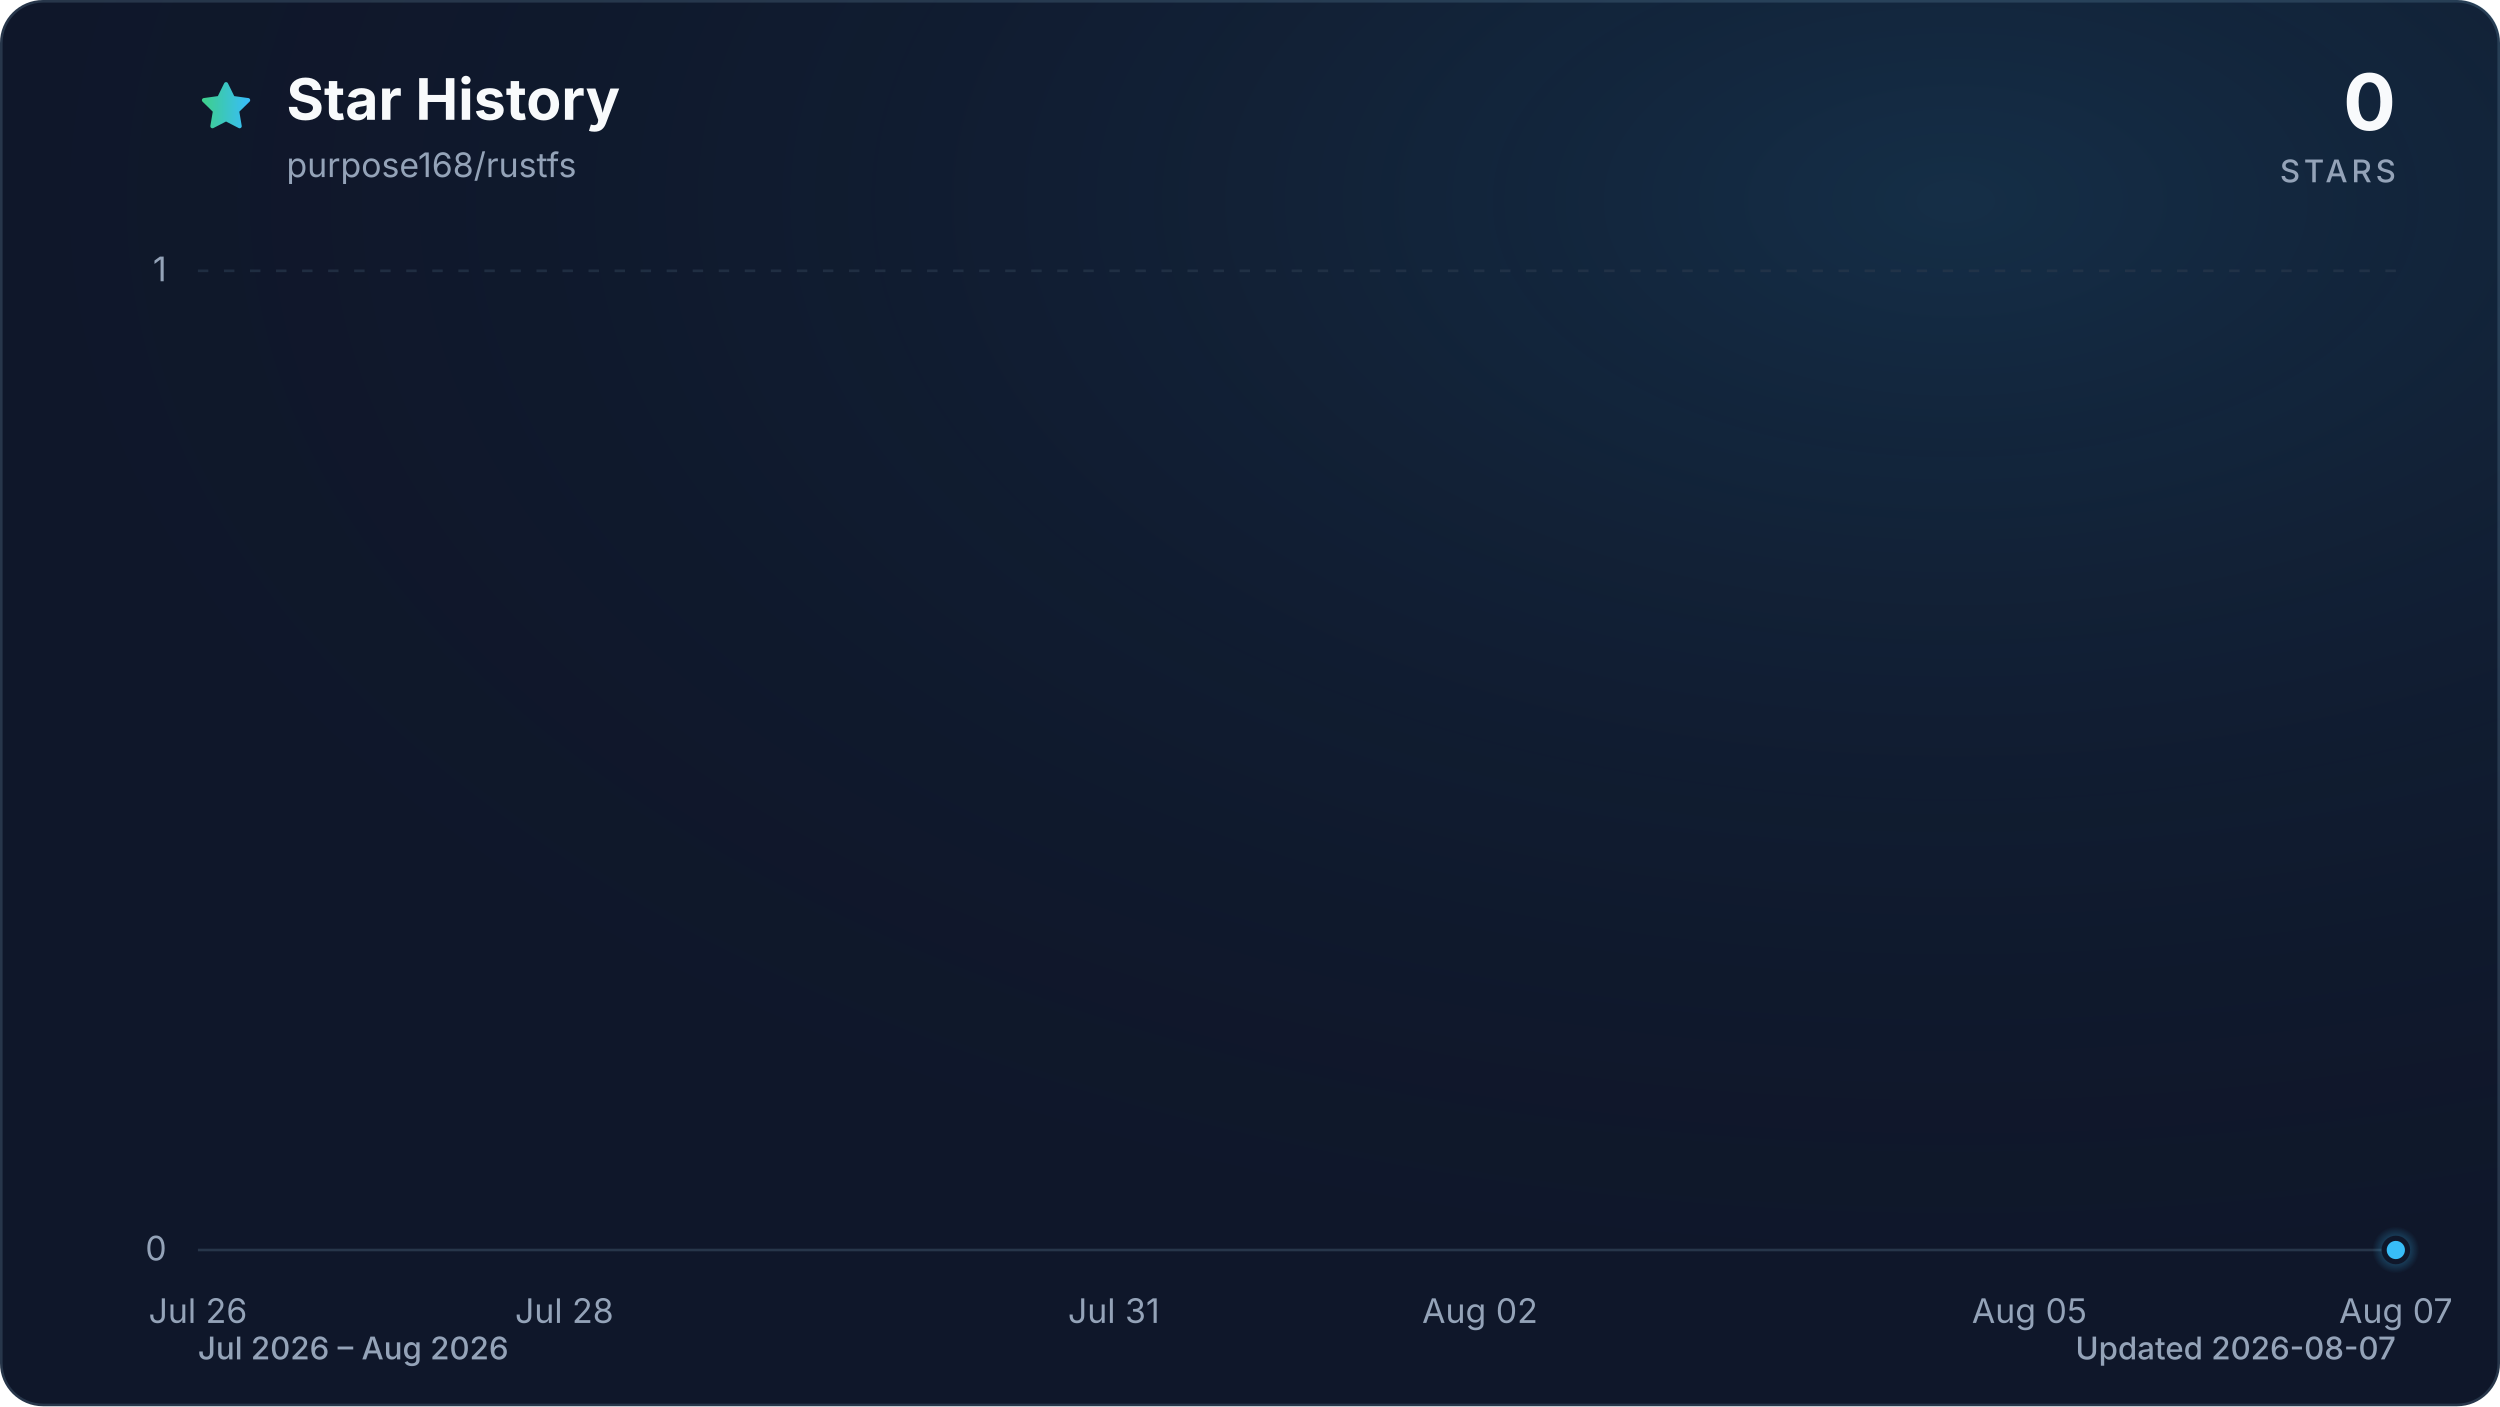
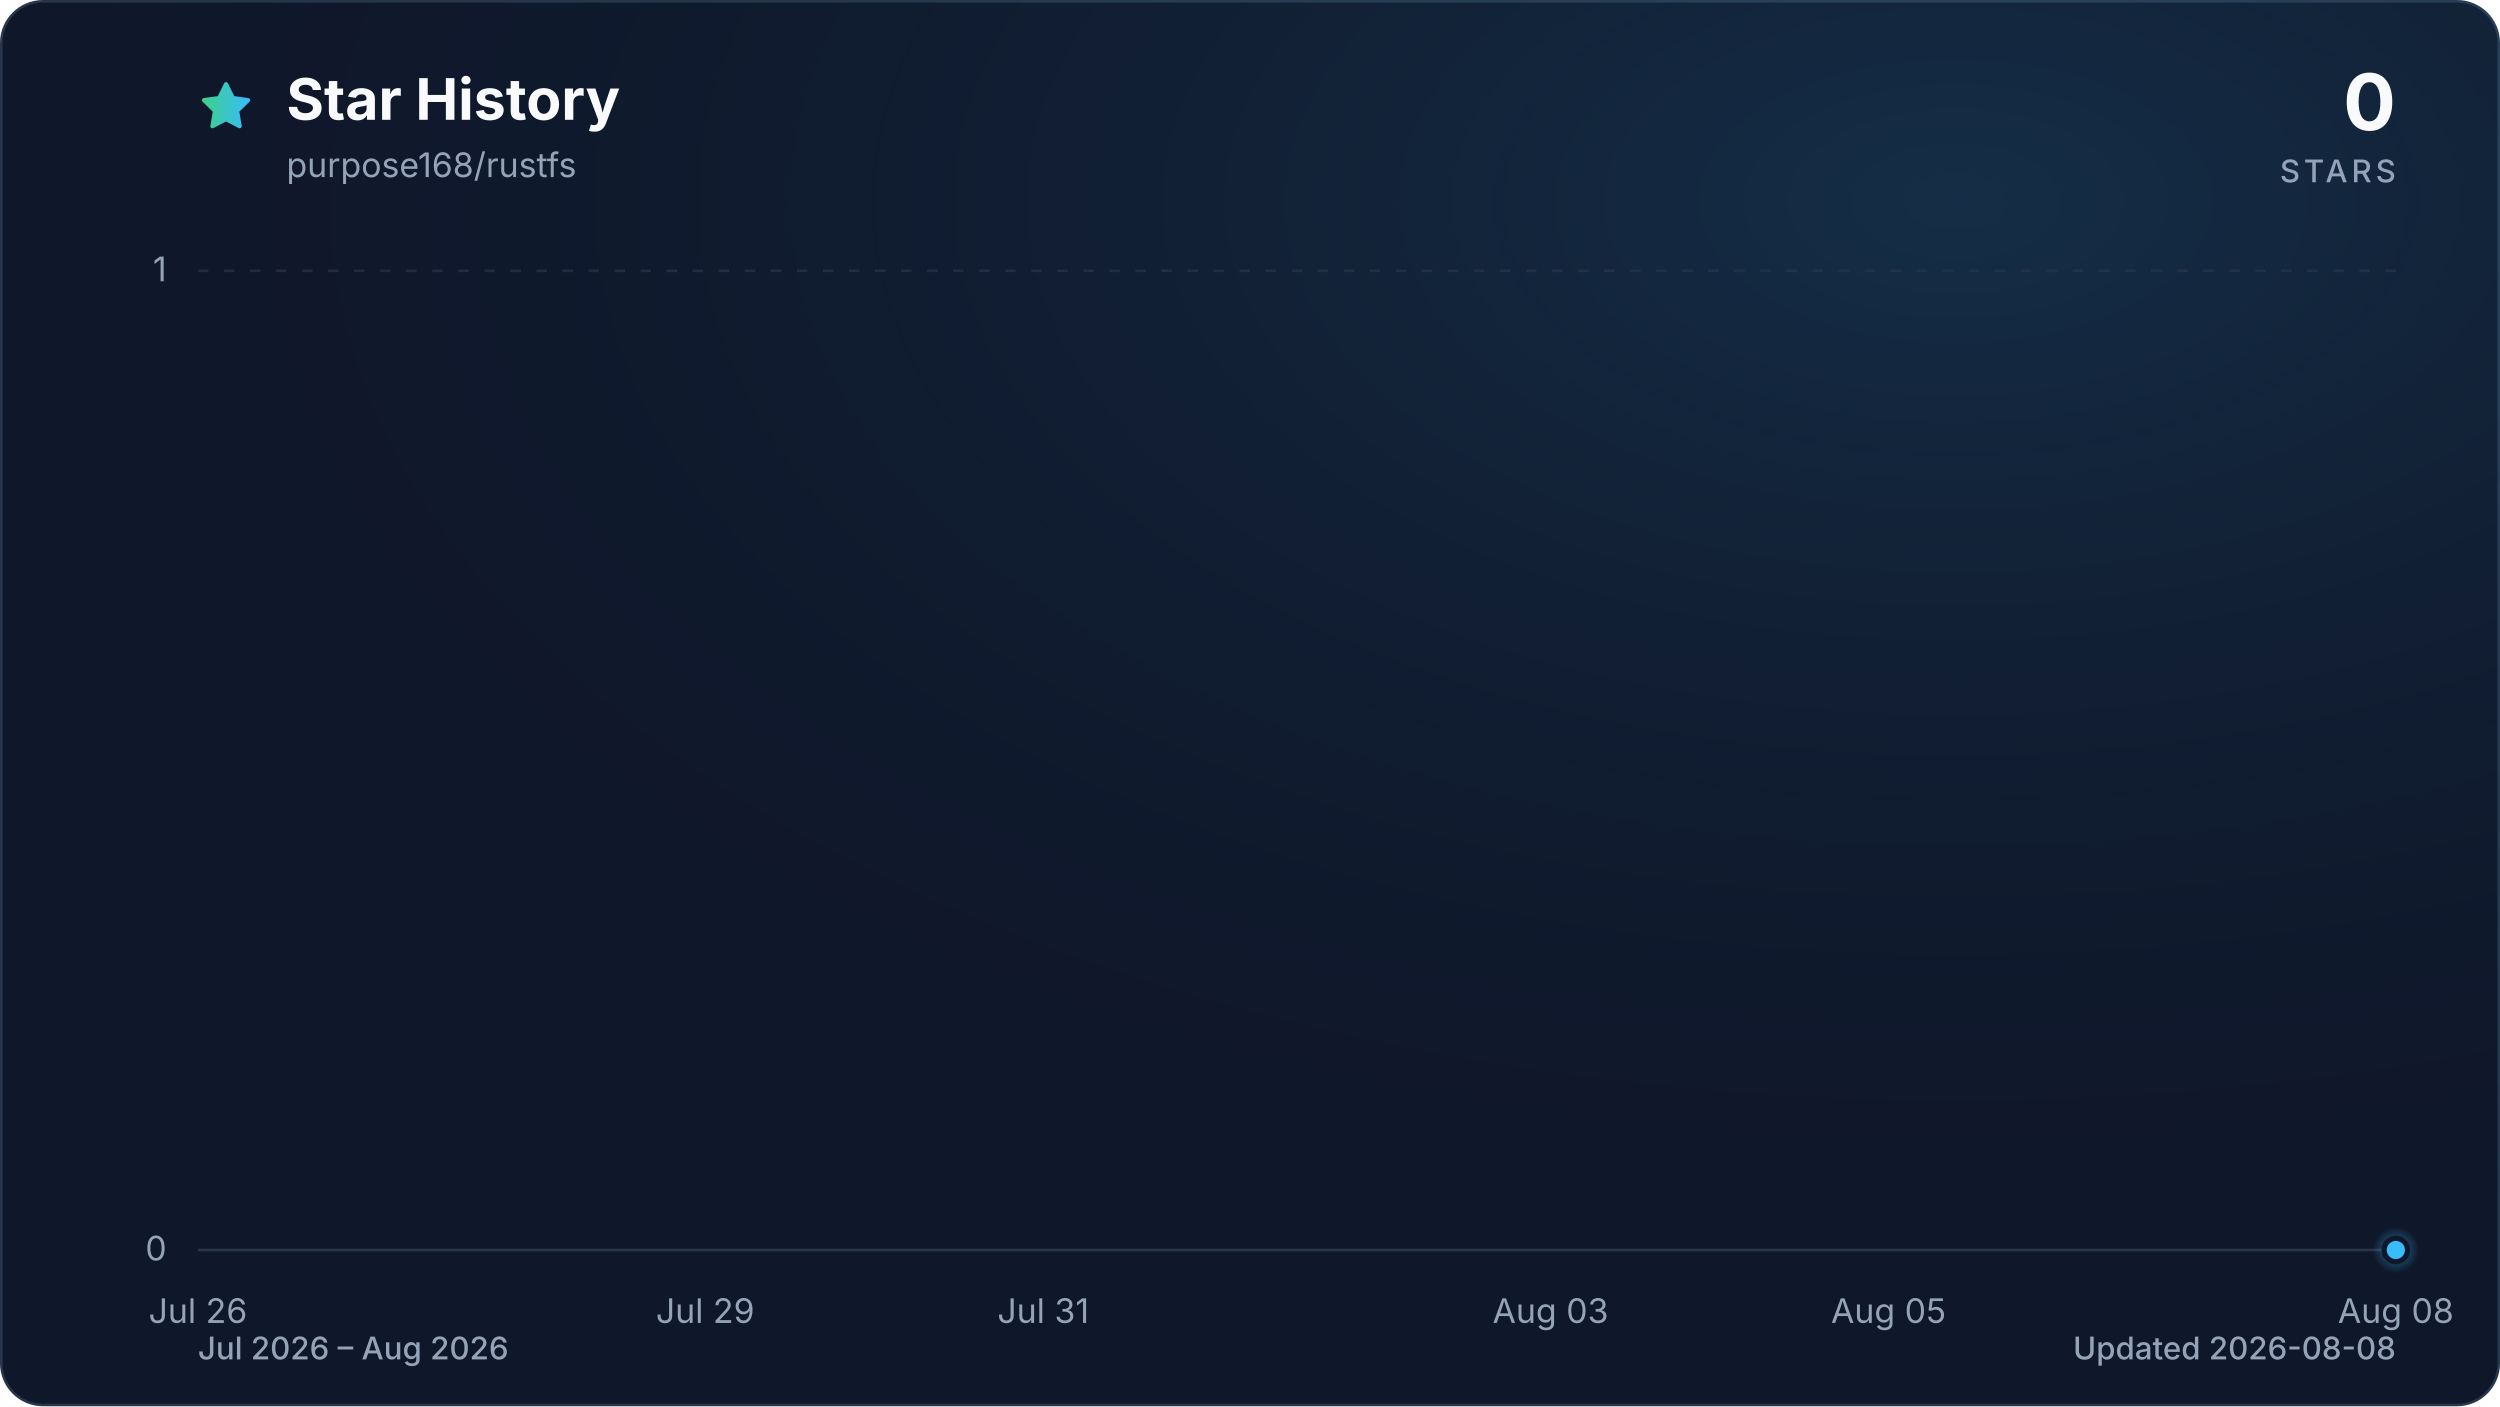
<svg xmlns="http://www.w3.org/2000/svg" viewBox="0 0 960 540" role="img" aria-labelledby="title description" data-style="gradient" data-variant="glow" data-animated="true">
  <defs>
    <linearGradient id="trend" x1="0" y1="0" x2="1" y2="0">
      <stop offset="0%" stop-color="#3ecf8e" />
      <stop offset="100%" stop-color="#38bdf8" />
    </linearGradient>
    <linearGradient id="area" x1="0" y1="0" x2="0" y2="1">
      <stop offset="0%" stop-color="#3ecf8e" stop-opacity="0.30" />
      <stop offset="55%" stop-color="#38bdf8" stop-opacity="0.10" />
      <stop offset="100%" stop-color="#38bdf8" stop-opacity="0.01" />
    </linearGradient>
    <radialGradient id="marker-halo" cx="50%" cy="50%" r="50%">
      <stop offset="0%" stop-color="#38bdf8" stop-opacity="0.55" />
      <stop offset="100%" stop-color="#38bdf8" stop-opacity="0" />
    </radialGradient>
    <radialGradient id="surface-glow" cx="78%" cy="14%" r="80%">
      <stop offset="0%" stop-color="#38bdf8" stop-opacity="0.14" />
      <stop offset="100%" stop-color="#0f172a" stop-opacity="0" />
    </radialGradient>
    <filter id="trend-glow" x="-20%" y="-20%" width="140%" height="140%">
      <feGaussianBlur stdDeviation="7" />
    </filter>
  </defs>
  <style>
.trend-enter{transform-box:fill-box;transform-origin:center;animation:trend-enter 520ms cubic-bezier(0.16,1,0.3,1)}
.marker-enter{transform-box:fill-box;transform-origin:center;animation:marker-enter 320ms cubic-bezier(0.16,1,0.3,1) 200ms both}
.marker-pulse{transform-box:fill-box;transform-origin:center;animation:marker-pulse 2.6s ease-out infinite}
@keyframes trend-enter{from{opacity:.35;transform:translateY(10px)}to{opacity:1;transform:translateY(0)}}
@keyframes marker-enter{from{opacity:0;transform:scale(.4)}to{opacity:1;transform:scale(1)}}
@keyframes marker-pulse{0%{opacity:.5;transform:scale(.7)}70%,100%{opacity:0;transform:scale(2.1)}}
@media (prefers-reduced-motion:reduce){.trend-enter,.marker-enter,.marker-pulse{animation:none!important}}
@media (prefers-reduced-motion:reduce){.marker-pulse{opacity:0}}
</style>
  <rect x="0.5" y="0.5" width="959" height="539" fill="#0f172a" stroke="#27364a" stroke-width="1" rx="16" />
  <rect width="960" height="540" fill="url(#surface-glow)" rx="16" />
  <path d="M12 2.6l2.9 5.9 6.5.9-4.7 4.6 1.1 6.5-5.8-3-5.8 3 1.1-6.5-4.7-4.6 6.5-.9L12 2.6Z" transform="translate(76 30) scale(.9)" fill="url(#trend)" stroke="url(#trend)" stroke-width="1.8" stroke-linejoin="round" aria-hidden="true" />
  <text x="110" y="46" fill="#f8fafc" font-family="ui-sans-serif, system-ui, -apple-system, BlinkMacSystemFont, 'Segoe UI', sans-serif" font-size="22" font-weight="700">Star History</text>
  <text x="110" y="68" fill="#94a3b8" font-family="ui-sans-serif, system-ui, -apple-system, BlinkMacSystemFont, 'Segoe UI', sans-serif" font-size="13">purpose168/rustfs</text>
  <text x="920" y="50" fill="#f8fafc" font-family="ui-sans-serif, system-ui, -apple-system, BlinkMacSystemFont, 'Segoe UI', sans-serif" font-size="30" font-weight="700" text-anchor="end">0</text>
  <text x="920" y="70" fill="#94a3b8" font-family="ui-sans-serif, system-ui, -apple-system, BlinkMacSystemFont, 'Segoe UI', sans-serif" font-size="12" font-weight="500" letter-spacing="1.5" text-anchor="end">STARS</text>
  <line x1="76" y1="480.0" x2="920" y2="480.0" stroke="#27364a" stroke-width="1" stroke-dasharray="0" opacity="1" />
  <text x="64" y="484.0" fill="#94a3b8" font-family="ui-sans-serif, system-ui, -apple-system, BlinkMacSystemFont, 'Segoe UI', sans-serif" font-size="13" text-anchor="end">0</text>
  <line x1="76" y1="104.0" x2="920" y2="104.0" stroke="#27364a" stroke-width="1" stroke-dasharray="4 6" opacity="0.7" />
  <text x="64" y="108.0" fill="#94a3b8" font-family="ui-sans-serif, system-ui, -apple-system, BlinkMacSystemFont, 'Segoe UI', sans-serif" font-size="13" text-anchor="end">1</text>
  <text x="76.0" y="508" fill="#94a3b8" font-family="ui-sans-serif, system-ui, -apple-system, BlinkMacSystemFont, 'Segoe UI', sans-serif" font-size="13" text-anchor="middle">Jul 26</text>
-   <text x="216.7" y="508" fill="#94a3b8" font-family="ui-sans-serif, system-ui, -apple-system, BlinkMacSystemFont, 'Segoe UI', sans-serif" font-size="13" text-anchor="middle">Jul 28</text>
-   <text x="427.7" y="508" fill="#94a3b8" font-family="ui-sans-serif, system-ui, -apple-system, BlinkMacSystemFont, 'Segoe UI', sans-serif" font-size="13" text-anchor="middle">Jul 31</text>
-   <text x="568.3" y="508" fill="#94a3b8" font-family="ui-sans-serif, system-ui, -apple-system, BlinkMacSystemFont, 'Segoe UI', sans-serif" font-size="13" text-anchor="middle">Aug 02</text>
-   <text x="779.3" y="508" fill="#94a3b8" font-family="ui-sans-serif, system-ui, -apple-system, BlinkMacSystemFont, 'Segoe UI', sans-serif" font-size="13" text-anchor="middle">Aug 05</text>
-   <text x="920.0" y="508" fill="#94a3b8" font-family="ui-sans-serif, system-ui, -apple-system, BlinkMacSystemFont, 'Segoe UI', sans-serif" font-size="13" text-anchor="middle">Aug 07</text>
+   <text x="270.8" y="508" fill="#94a3b8" font-family="ui-sans-serif, system-ui, -apple-system, BlinkMacSystemFont, 'Segoe UI', sans-serif" font-size="13" text-anchor="middle">Jul 29</text>
+   <text x="400.6" y="508" fill="#94a3b8" font-family="ui-sans-serif, system-ui, -apple-system, BlinkMacSystemFont, 'Segoe UI', sans-serif" font-size="13" text-anchor="middle">Jul 31</text>
+   <text x="595.4" y="508" fill="#94a3b8" font-family="ui-sans-serif, system-ui, -apple-system, BlinkMacSystemFont, 'Segoe UI', sans-serif" font-size="13" text-anchor="middle">Aug 03</text>
+   <text x="725.2" y="508" fill="#94a3b8" font-family="ui-sans-serif, system-ui, -apple-system, BlinkMacSystemFont, 'Segoe UI', sans-serif" font-size="13" text-anchor="middle">Aug 05</text>
+   <text x="920.0" y="508" fill="#94a3b8" font-family="ui-sans-serif, system-ui, -apple-system, BlinkMacSystemFont, 'Segoe UI', sans-serif" font-size="13" text-anchor="middle">Aug 08</text>
  <g class="trend-enter">
-     <path d="M 76.0 480.0 C 99.4 480.0, 122.9 480.0, 146.3 480.0 C 169.8 480.0, 193.2 480.0, 216.7 480.0 C 240.1 480.0, 263.6 480.0, 287.0 480.0 C 310.4 480.0, 333.9 480.0, 357.3 480.0 C 380.8 480.0, 404.2 480.0, 427.7 480.0 C 451.1 480.0, 474.6 480.0, 498.0 480.0 C 521.4 480.0, 544.9 480.0, 568.3 480.0 C 591.8 480.0, 615.2 480.0, 638.7 480.0 C 662.1 480.0, 685.6 480.0, 709.0 480.0 C 732.4 480.0, 755.9 480.0, 779.3 480.0 C 802.8 480.0, 826.2 480.0, 849.7 480.0 C 873.1 480.0, 896.6 480.0, 920.0 480.0 L 920.0 480.0 L 76.0 480.0 Z" fill="url(#area)" />
-     <path d="M 76.0 480.0 C 99.4 480.0, 122.9 480.0, 146.3 480.0 C 169.8 480.0, 193.2 480.0, 216.7 480.0 C 240.1 480.0, 263.6 480.0, 287.0 480.0 C 310.4 480.0, 333.9 480.0, 357.3 480.0 C 380.8 480.0, 404.2 480.0, 427.7 480.0 C 451.1 480.0, 474.6 480.0, 498.0 480.0 C 521.4 480.0, 544.9 480.0, 568.3 480.0 C 591.8 480.0, 615.2 480.0, 638.7 480.0 C 662.1 480.0, 685.6 480.0, 709.0 480.0 C 732.4 480.0, 755.9 480.0, 779.3 480.0 C 802.8 480.0, 826.2 480.0, 849.7 480.0 C 873.1 480.0, 896.6 480.0, 920.0 480.0" fill="none" stroke="url(#trend)" stroke-width="12" stroke-linecap="round" stroke-linejoin="round" opacity="0.16" filter="url(#trend-glow)" />
-     <path d="M 76.0 480.0 C 99.4 480.0, 122.9 480.0, 146.3 480.0 C 169.8 480.0, 193.2 480.0, 216.7 480.0 C 240.1 480.0, 263.6 480.0, 287.0 480.0 C 310.4 480.0, 333.9 480.0, 357.3 480.0 C 380.8 480.0, 404.2 480.0, 427.7 480.0 C 451.1 480.0, 474.6 480.0, 498.0 480.0 C 521.4 480.0, 544.9 480.0, 568.3 480.0 C 591.8 480.0, 615.2 480.0, 638.7 480.0 C 662.1 480.0, 685.6 480.0, 709.0 480.0 C 732.4 480.0, 755.9 480.0, 779.3 480.0 C 802.8 480.0, 826.2 480.0, 849.7 480.0 C 873.1 480.0, 896.6 480.0, 920.0 480.0" fill="none" stroke="url(#trend)" stroke-width="3" stroke-linecap="round" stroke-linejoin="round" />
+     <path d="M 76.0 480.0 C 97.6 480.0, 119.3 480.0, 140.9 480.0 C 162.6 480.0, 184.2 480.0, 205.8 480.0 C 227.5 480.0, 249.1 480.0, 270.8 480.0 C 292.4 480.0, 314.1 480.0, 335.7 480.0 C 357.3 480.0, 379.0 480.0, 400.6 480.0 C 422.3 480.0, 443.9 480.0, 465.5 480.0 C 487.2 480.0, 508.8 480.0, 530.5 480.0 C 552.1 480.0, 573.7 480.0, 595.4 480.0 C 617.0 480.0, 638.7 480.0, 660.3 480.0 C 681.9 480.0, 703.6 480.0, 725.2 480.0 C 746.9 480.0, 768.5 480.0, 790.2 480.0 C 811.8 480.0, 833.4 480.0, 855.1 480.0 C 876.7 480.0, 898.4 480.0, 920.0 480.0 L 920.0 480.0 L 76.0 480.0 Z" fill="url(#area)" />
+     <path d="M 76.0 480.0 C 97.6 480.0, 119.3 480.0, 140.9 480.0 C 162.6 480.0, 184.2 480.0, 205.8 480.0 C 227.5 480.0, 249.1 480.0, 270.8 480.0 C 292.4 480.0, 314.1 480.0, 335.7 480.0 C 357.3 480.0, 379.0 480.0, 400.6 480.0 C 422.3 480.0, 443.9 480.0, 465.5 480.0 C 487.2 480.0, 508.8 480.0, 530.5 480.0 C 552.1 480.0, 573.7 480.0, 595.4 480.0 C 617.0 480.0, 638.7 480.0, 660.3 480.0 C 681.9 480.0, 703.6 480.0, 725.2 480.0 C 746.9 480.0, 768.5 480.0, 790.2 480.0 C 811.8 480.0, 833.4 480.0, 855.1 480.0 C 876.7 480.0, 898.4 480.0, 920.0 480.0" fill="none" stroke="url(#trend)" stroke-width="12" stroke-linecap="round" stroke-linejoin="round" opacity="0.16" filter="url(#trend-glow)" />
+     <path d="M 76.0 480.0 C 97.6 480.0, 119.3 480.0, 140.9 480.0 C 162.6 480.0, 184.2 480.0, 205.8 480.0 C 227.5 480.0, 249.1 480.0, 270.8 480.0 C 292.4 480.0, 314.1 480.0, 335.7 480.0 C 357.3 480.0, 379.0 480.0, 400.6 480.0 C 422.3 480.0, 443.9 480.0, 465.5 480.0 C 487.2 480.0, 508.8 480.0, 530.5 480.0 C 552.1 480.0, 573.7 480.0, 595.4 480.0 C 617.0 480.0, 638.7 480.0, 660.3 480.0 C 681.9 480.0, 703.6 480.0, 725.2 480.0 C 746.9 480.0, 768.5 480.0, 790.2 480.0 C 811.8 480.0, 833.4 480.0, 855.1 480.0 C 876.7 480.0, 898.4 480.0, 920.0 480.0" fill="none" stroke="url(#trend)" stroke-width="3" stroke-linecap="round" stroke-linejoin="round" />
  </g>
  <g class="marker-enter">
    <circle class="marker-pulse" cx="920.0" cy="480.0" r="9" fill="url(#marker-halo)" />
    <circle cx="920.0" cy="480.0" r="4.5" fill="#38bdf8" stroke="#0f172a" stroke-width="2" />
  </g>
  <text x="76" y="522" fill="#94a3b8" font-family="ui-sans-serif, system-ui, -apple-system, BlinkMacSystemFont, 'Segoe UI', sans-serif" font-size="12" font-weight="500">Jul 2026 – Aug 2026</text>
-   <text x="920" y="522" fill="#94a3b8" font-family="ui-sans-serif, system-ui, -apple-system, BlinkMacSystemFont, 'Segoe UI', sans-serif" font-size="12" font-weight="500" text-anchor="end">Updated 2026-08-07</text>
+   <text x="920" y="522" fill="#94a3b8" font-family="ui-sans-serif, system-ui, -apple-system, BlinkMacSystemFont, 'Segoe UI', sans-serif" font-size="12" font-weight="500" text-anchor="end">Updated 2026-08-08</text>
</svg>
